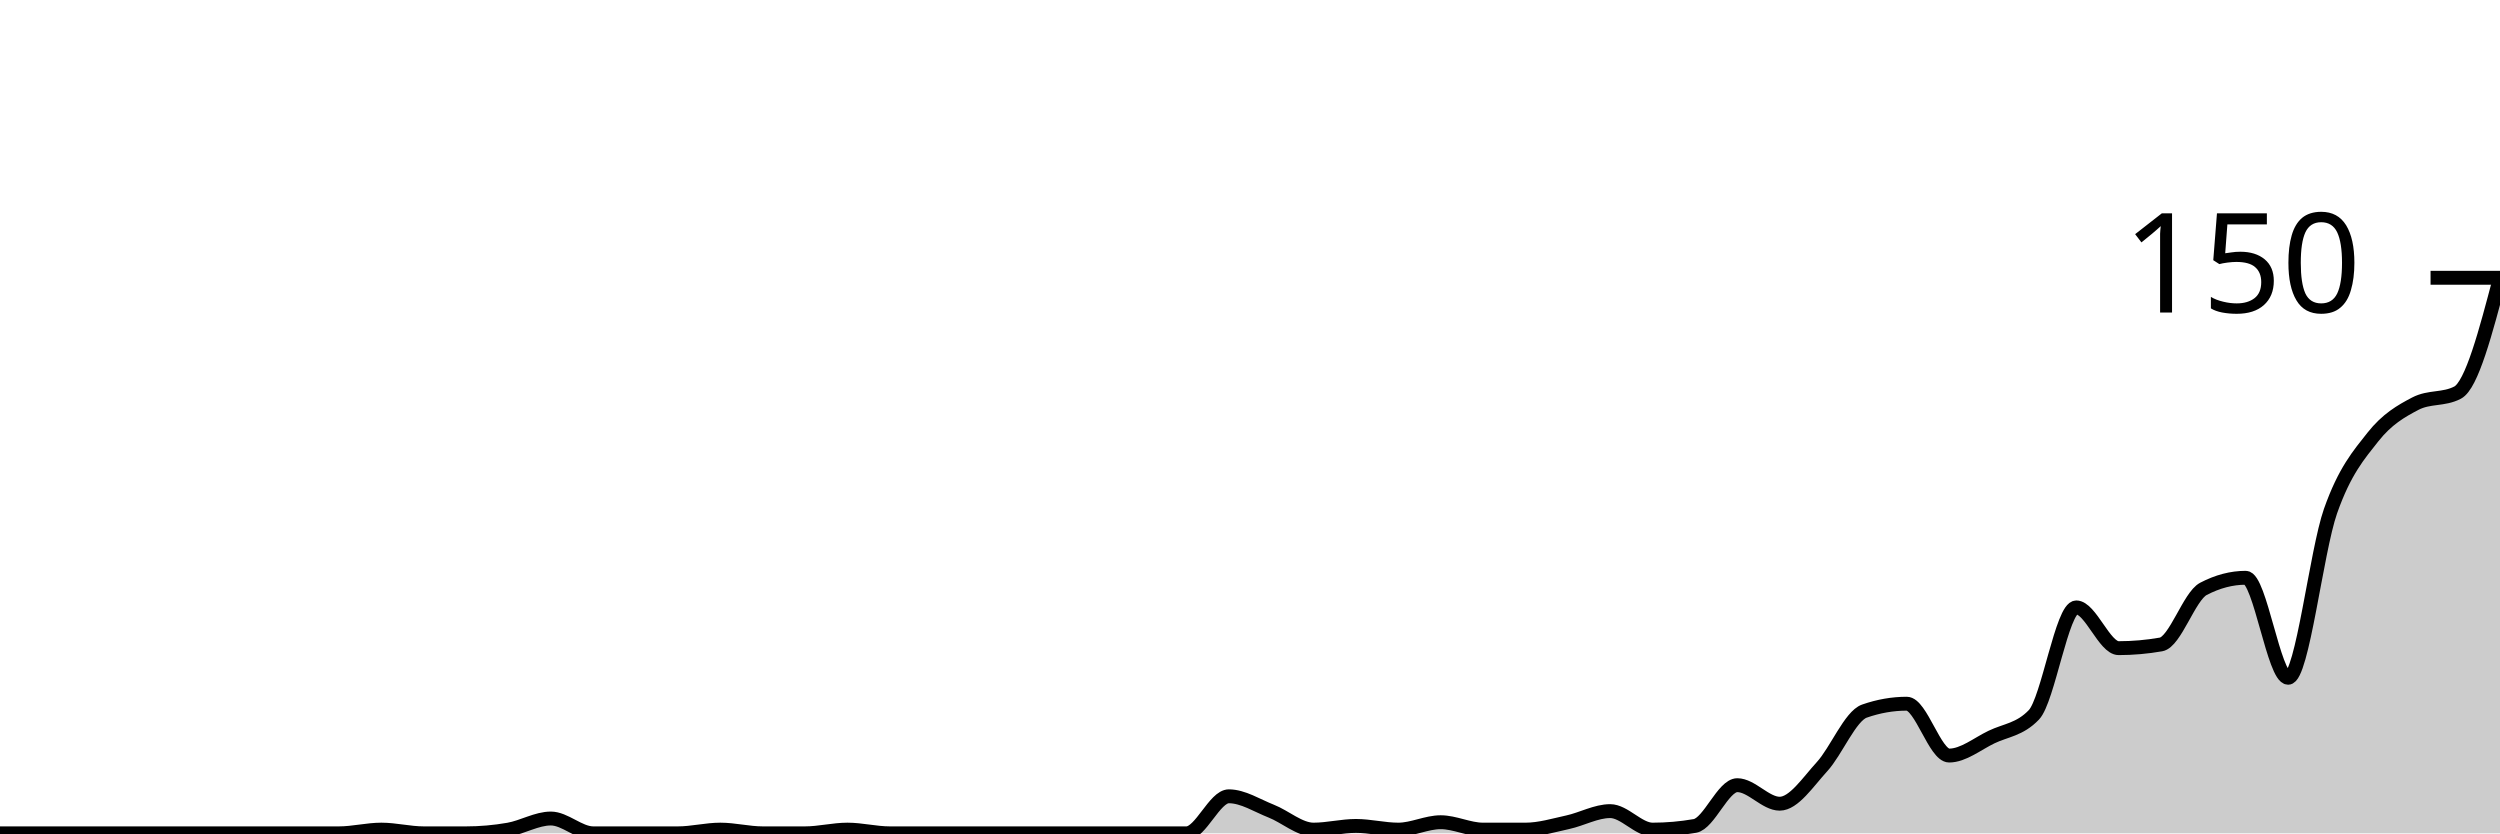
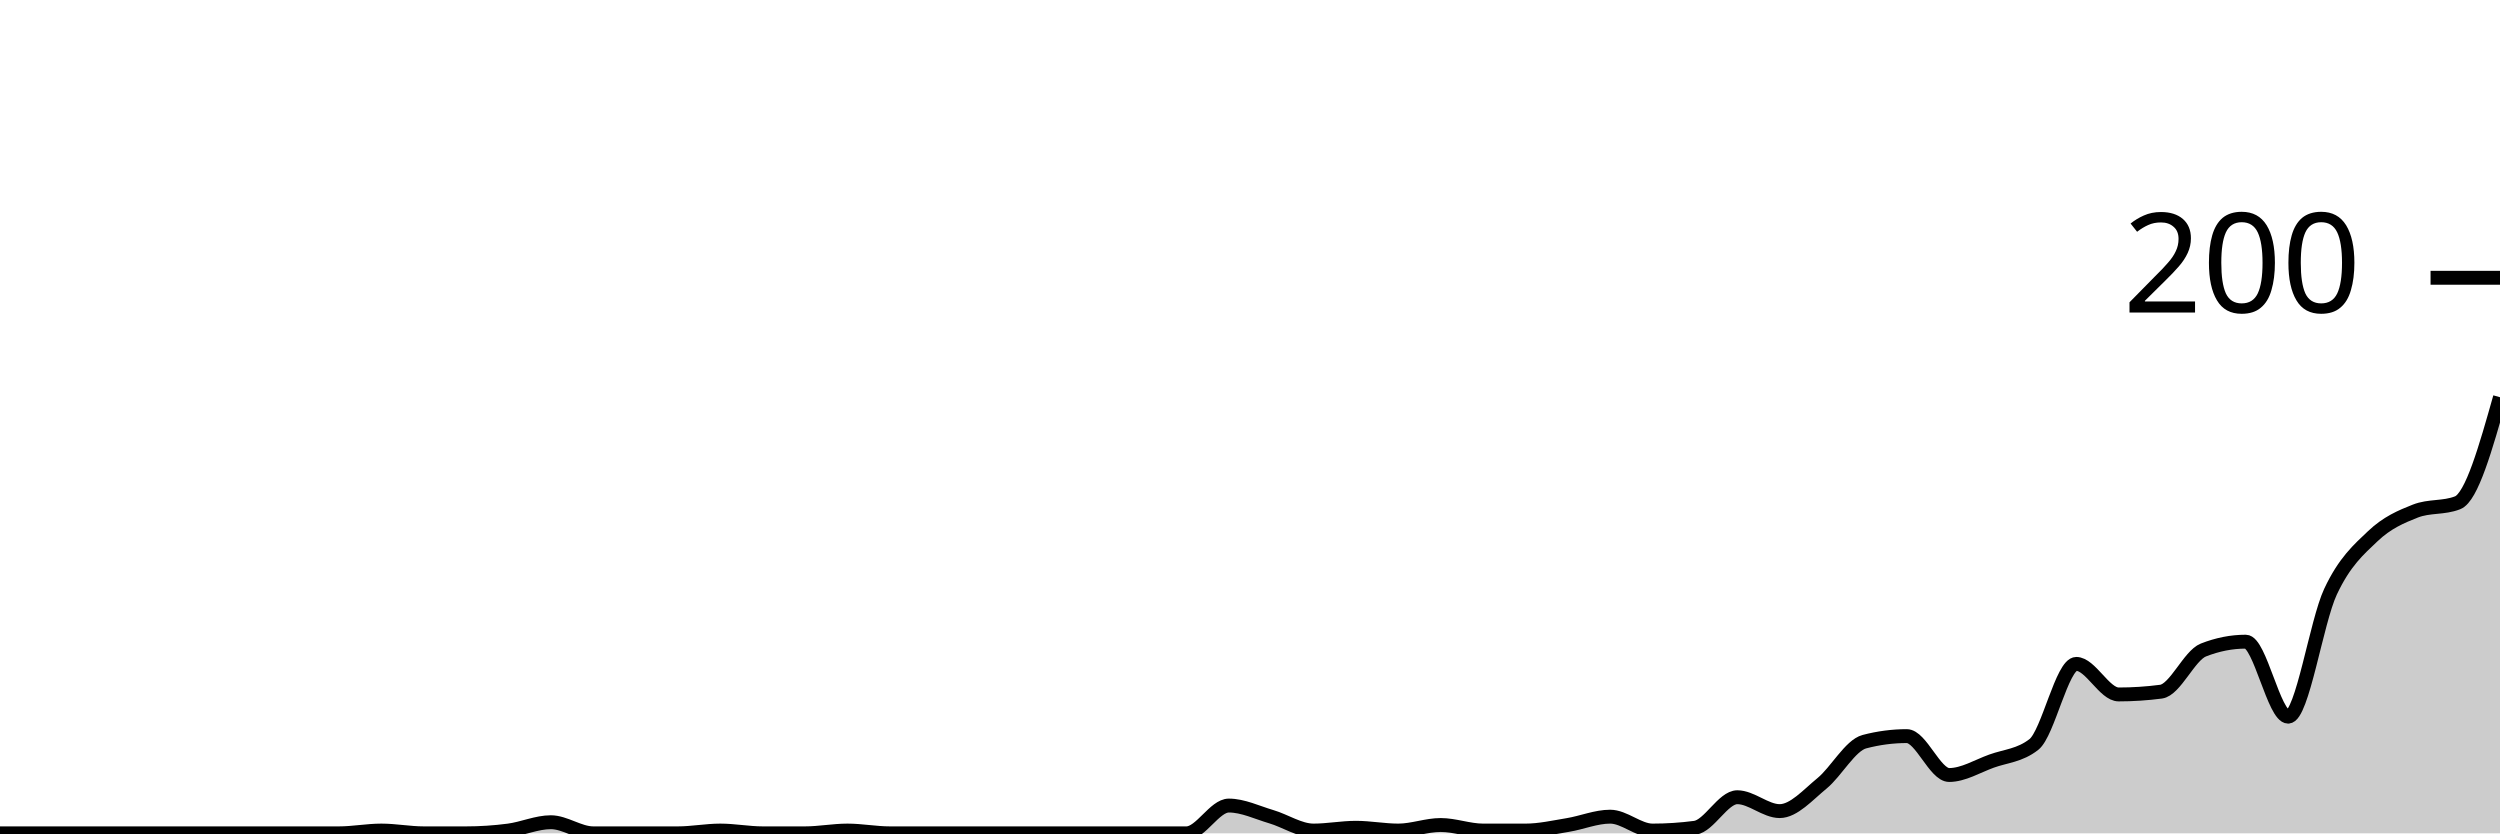
<svg xmlns="http://www.w3.org/2000/svg" viewBox="0 0 180 60">
  <g transform="translate(0,20)">
-     <path class="area" fill="rgba(0, 0, 0, 0.2)" d="M0,40C1.017,40,2.034,40,3.051,40C4.068,40,5.085,40,6.102,40C7.119,40,8.136,40,9.153,40C10.169,40,11.186,40,12.203,40C13.22,40,14.237,40,15.254,40C16.271,40,17.288,40,18.305,40C19.322,40,20.339,40,21.356,40C22.373,40,23.39,40,24.407,40C25.424,40,26.441,39.733,27.458,39.733C28.475,39.733,29.492,40,30.508,40C31.525,40,32.542,40,33.559,40C34.576,40,35.593,39.911,36.61,39.733C37.627,39.556,38.644,38.933,39.661,38.933C40.678,38.933,41.695,40,42.712,40C43.729,40,44.746,40,45.763,40C46.78,40,47.797,40,48.814,40C49.831,40,50.847,39.733,51.864,39.733C52.881,39.733,53.898,40,54.915,40C55.932,40,56.949,40,57.966,40C58.983,40,60,39.733,61.017,39.733C62.034,39.733,63.051,40,64.068,40C65.085,40,66.102,40,67.119,40C68.136,40,69.153,40,70.169,40C71.186,40,72.203,40,73.22,40C74.237,40,75.254,40,76.271,40C77.288,40,78.305,40,79.322,40C80.339,40,81.356,40,82.373,40C83.39,40,84.407,40,85.424,40C86.441,40,87.458,37.333,88.475,37.333C89.492,37.333,90.508,38,91.525,38.4C92.542,38.8,93.559,39.733,94.576,39.733C95.593,39.733,96.61,39.467,97.627,39.467C98.644,39.467,99.661,39.733,100.678,39.733C101.695,39.733,102.712,39.2,103.729,39.2C104.746,39.2,105.763,39.733,106.78,39.733C107.797,39.733,108.814,39.733,109.831,39.733C110.847,39.733,111.864,39.422,112.881,39.2C113.898,38.978,114.915,38.4,115.932,38.4C116.949,38.4,117.966,39.733,118.983,39.733C120,39.733,121.017,39.644,122.034,39.467C123.051,39.289,124.068,36.533,125.085,36.533C126.102,36.533,127.119,37.867,128.136,37.867C129.153,37.867,130.169,36.311,131.186,35.2C132.203,34.089,133.22,31.556,134.237,31.2C135.254,30.844,136.271,30.667,137.288,30.667C138.305,30.667,139.322,34.4,140.339,34.4C141.356,34.4,142.373,33.556,143.39,33.067C144.407,32.578,145.424,32.533,146.441,31.467C147.458,30.4,148.475,23.733,149.492,23.733C150.508,23.733,151.525,26.667,152.542,26.667C153.559,26.667,154.576,26.578,155.593,26.4C156.61,26.222,157.627,22.933,158.644,22.4C159.661,21.867,160.678,21.6,161.695,21.6C162.712,21.6,163.729,28.8,164.746,28.8C165.763,28.8,166.78,19.689,167.797,16.8C168.814,13.911,169.831,12.756,170.847,11.467C171.864,10.178,172.881,9.6,173.898,9.067C174.915,8.533,175.932,8.8,176.949,8.267C177.966,7.733,178.983,3.867,180,0L180,40C178.983,40,177.966,40,176.949,40C175.932,40,174.915,40,173.898,40C172.881,40,171.864,40,170.847,40C169.831,40,168.814,40,167.797,40C166.78,40,165.763,40,164.746,40C163.729,40,162.712,40,161.695,40C160.678,40,159.661,40,158.644,40C157.627,40,156.61,40,155.593,40C154.576,40,153.559,40,152.542,40C151.525,40,150.508,40,149.492,40C148.475,40,147.458,40,146.441,40C145.424,40,144.407,40,143.39,40C142.373,40,141.356,40,140.339,40C139.322,40,138.305,40,137.288,40C136.271,40,135.254,40,134.237,40C133.22,40,132.203,40,131.186,40C130.169,40,129.153,40,128.136,40C127.119,40,126.102,40,125.085,40C124.068,40,123.051,40,122.034,40C121.017,40,120,40,118.983,40C117.966,40,116.949,40,115.932,40C114.915,40,113.898,40,112.881,40C111.864,40,110.847,40,109.831,40C108.814,40,107.797,40,106.78,40C105.763,40,104.746,40,103.729,40C102.712,40,101.695,40,100.678,40C99.661,40,98.644,40,97.627,40C96.61,40,95.593,40,94.576,40C93.559,40,92.542,40,91.525,40C90.508,40,89.492,40,88.475,40C87.458,40,86.441,40,85.424,40C84.407,40,83.39,40,82.373,40C81.356,40,80.339,40,79.322,40C78.305,40,77.288,40,76.271,40C75.254,40,74.237,40,73.22,40C72.203,40,71.186,40,70.169,40C69.153,40,68.136,40,67.119,40C66.102,40,65.085,40,64.068,40C63.051,40,62.034,40,61.017,40C60,40,58.983,40,57.966,40C56.949,40,55.932,40,54.915,40C53.898,40,52.881,40,51.864,40C50.847,40,49.831,40,48.814,40C47.797,40,46.78,40,45.763,40C44.746,40,43.729,40,42.712,40C41.695,40,40.678,40,39.661,40C38.644,40,37.627,40,36.61,40C35.593,40,34.576,40,33.559,40C32.542,40,31.525,40,30.508,40C29.492,40,28.475,40,27.458,40C26.441,40,25.424,40,24.407,40C23.39,40,22.373,40,21.356,40C20.339,40,19.322,40,18.305,40C17.288,40,16.271,40,15.254,40C14.237,40,13.22,40,12.203,40C11.186,40,10.169,40,9.153,40C8.136,40,7.119,40,6.102,40C5.085,40,4.068,40,3.051,40C2.034,40,1.017,40,0,40Z" />
-     <path class="line" stroke="black" fill="none" d="M0,40C1.017,40,2.034,40,3.051,40C4.068,40,5.085,40,6.102,40C7.119,40,8.136,40,9.153,40C10.169,40,11.186,40,12.203,40C13.22,40,14.237,40,15.254,40C16.271,40,17.288,40,18.305,40C19.322,40,20.339,40,21.356,40C22.373,40,23.39,40,24.407,40C25.424,40,26.441,39.733,27.458,39.733C28.475,39.733,29.492,40,30.508,40C31.525,40,32.542,40,33.559,40C34.576,40,35.593,39.911,36.61,39.733C37.627,39.556,38.644,38.933,39.661,38.933C40.678,38.933,41.695,40,42.712,40C43.729,40,44.746,40,45.763,40C46.78,40,47.797,40,48.814,40C49.831,40,50.847,39.733,51.864,39.733C52.881,39.733,53.898,40,54.915,40C55.932,40,56.949,40,57.966,40C58.983,40,60,39.733,61.017,39.733C62.034,39.733,63.051,40,64.068,40C65.085,40,66.102,40,67.119,40C68.136,40,69.153,40,70.169,40C71.186,40,72.203,40,73.22,40C74.237,40,75.254,40,76.271,40C77.288,40,78.305,40,79.322,40C80.339,40,81.356,40,82.373,40C83.39,40,84.407,40,85.424,40C86.441,40,87.458,37.333,88.475,37.333C89.492,37.333,90.508,38,91.525,38.4C92.542,38.8,93.559,39.733,94.576,39.733C95.593,39.733,96.61,39.467,97.627,39.467C98.644,39.467,99.661,39.733,100.678,39.733C101.695,39.733,102.712,39.2,103.729,39.2C104.746,39.2,105.763,39.733,106.78,39.733C107.797,39.733,108.814,39.733,109.831,39.733C110.847,39.733,111.864,39.422,112.881,39.2C113.898,38.978,114.915,38.4,115.932,38.4C116.949,38.4,117.966,39.733,118.983,39.733C120,39.733,121.017,39.644,122.034,39.467C123.051,39.289,124.068,36.533,125.085,36.533C126.102,36.533,127.119,37.867,128.136,37.867C129.153,37.867,130.169,36.311,131.186,35.2C132.203,34.089,133.22,31.556,134.237,31.2C135.254,30.844,136.271,30.667,137.288,30.667C138.305,30.667,139.322,34.4,140.339,34.4C141.356,34.4,142.373,33.556,143.39,33.067C144.407,32.578,145.424,32.533,146.441,31.467C147.458,30.4,148.475,23.733,149.492,23.733C150.508,23.733,151.525,26.667,152.542,26.667C153.559,26.667,154.576,26.578,155.593,26.4C156.61,26.222,157.627,22.933,158.644,22.4C159.661,21.867,160.678,21.6,161.695,21.6C162.712,21.6,163.729,28.8,164.746,28.8C165.763,28.8,166.78,19.689,167.797,16.8C168.814,13.911,169.831,12.756,170.847,11.467C171.864,10.178,172.881,9.6,173.898,9.067C174.915,8.533,175.932,8.8,176.949,8.267C177.966,7.733,178.983,3.867,180,0" />
+     <path class="area" fill="rgba(0, 0, 0, 0.2)" d="M0,40C1.017,40,2.034,40,3.051,40C4.068,40,5.085,40,6.102,40C7.119,40,8.136,40,9.153,40C10.169,40,11.186,40,12.203,40C13.22,40,14.237,40,15.254,40C16.271,40,17.288,40,18.305,40C19.322,40,20.339,40,21.356,40C22.373,40,23.39,40,24.407,40C25.424,40,26.441,39.8,27.458,39.8C28.475,39.8,29.492,40,30.508,40C31.525,40,32.542,40,33.559,40C34.576,40,35.593,39.933,36.61,39.8C37.627,39.667,38.644,39.2,39.661,39.2C40.678,39.2,41.695,40,42.712,40C43.729,40,44.746,40,45.763,40C46.78,40,47.797,40,48.814,40C49.831,40,50.847,39.8,51.864,39.8C52.881,39.8,53.898,40,54.915,40C55.932,40,56.949,40,57.966,40C58.983,40,60,39.8,61.017,39.8C62.034,39.8,63.051,40,64.068,40C65.085,40,66.102,40,67.119,40C68.136,40,69.153,40,70.169,40C71.186,40,72.203,40,73.22,40C74.237,40,75.254,40,76.271,40C77.288,40,78.305,40,79.322,40C80.339,40,81.356,40,82.373,40C83.39,40,84.407,40,85.424,40C86.441,40,87.458,38,88.475,38C89.492,38,90.508,38.5,91.525,38.8C92.542,39.1,93.559,39.8,94.576,39.8C95.593,39.8,96.61,39.6,97.627,39.6C98.644,39.6,99.661,39.8,100.678,39.8C101.695,39.8,102.712,39.4,103.729,39.4C104.746,39.4,105.763,39.8,106.78,39.8C107.797,39.8,108.814,39.8,109.831,39.8C110.847,39.8,111.864,39.567,112.881,39.4C113.898,39.233,114.915,38.8,115.932,38.8C116.949,38.8,117.966,39.8,118.983,39.8C120,39.8,121.017,39.733,122.034,39.6C123.051,39.467,124.068,37.4,125.085,37.4C126.102,37.4,127.119,38.4,128.136,38.4C129.153,38.4,130.169,37.233,131.186,36.4C132.203,35.567,133.22,33.667,134.237,33.4C135.254,33.133,136.271,33,137.288,33C138.305,33,139.322,35.8,140.339,35.8C141.356,35.8,142.373,35.167,143.39,34.8C144.407,34.433,145.424,34.4,146.441,33.6C147.458,32.8,148.475,27.8,149.492,27.8C150.508,27.8,151.525,30,152.542,30C153.559,30,154.576,29.933,155.593,29.8C156.61,29.667,157.627,27.2,158.644,26.8C159.661,26.4,160.678,26.2,161.695,26.2C162.712,26.2,163.729,31.6,164.746,31.6C165.763,31.6,166.78,24.767,167.797,22.6C168.814,20.433,169.831,19.567,170.847,18.6C171.864,17.633,172.881,17.2,173.898,16.8C174.915,16.4,175.932,16.6,176.949,16.2C177.966,15.8,178.983,12.2,180,8.6L180,40C178.983,40,177.966,40,176.949,40C175.932,40,174.915,40,173.898,40C172.881,40,171.864,40,170.847,40C169.831,40,168.814,40,167.797,40C166.78,40,165.763,40,164.746,40C163.729,40,162.712,40,161.695,40C160.678,40,159.661,40,158.644,40C157.627,40,156.61,40,155.593,40C154.576,40,153.559,40,152.542,40C151.525,40,150.508,40,149.492,40C148.475,40,147.458,40,146.441,40C145.424,40,144.407,40,143.39,40C142.373,40,141.356,40,140.339,40C139.322,40,138.305,40,137.288,40C136.271,40,135.254,40,134.237,40C133.22,40,132.203,40,131.186,40C130.169,40,129.153,40,128.136,40C127.119,40,126.102,40,125.085,40C124.068,40,123.051,40,122.034,40C121.017,40,120,40,118.983,40C117.966,40,116.949,40,115.932,40C114.915,40,113.898,40,112.881,40C111.864,40,110.847,40,109.831,40C108.814,40,107.797,40,106.78,40C105.763,40,104.746,40,103.729,40C102.712,40,101.695,40,100.678,40C99.661,40,98.644,40,97.627,40C96.61,40,95.593,40,94.576,40C93.559,40,92.542,40,91.525,40C90.508,40,89.492,40,88.475,40C87.458,40,86.441,40,85.424,40C84.407,40,83.39,40,82.373,40C81.356,40,80.339,40,79.322,40C78.305,40,77.288,40,76.271,40C75.254,40,74.237,40,73.22,40C72.203,40,71.186,40,70.169,40C69.153,40,68.136,40,67.119,40C66.102,40,65.085,40,64.068,40C63.051,40,62.034,40,61.017,40C60,40,58.983,40,57.966,40C56.949,40,55.932,40,54.915,40C53.898,40,52.881,40,51.864,40C50.847,40,49.831,40,48.814,40C47.797,40,46.78,40,45.763,40C44.746,40,43.729,40,42.712,40C41.695,40,40.678,40,39.661,40C38.644,40,37.627,40,36.61,40C35.593,40,34.576,40,33.559,40C32.542,40,31.525,40,30.508,40C29.492,40,28.475,40,27.458,40C26.441,40,25.424,40,24.407,40C23.39,40,22.373,40,21.356,40C20.339,40,19.322,40,18.305,40C17.288,40,16.271,40,15.254,40C14.237,40,13.22,40,12.203,40C11.186,40,10.169,40,9.153,40C8.136,40,7.119,40,6.102,40C5.085,40,4.068,40,3.051,40C2.034,40,1.017,40,0,40Z" />
+     <path class="line" stroke="black" fill="none" d="M0,40C1.017,40,2.034,40,3.051,40C4.068,40,5.085,40,6.102,40C7.119,40,8.136,40,9.153,40C10.169,40,11.186,40,12.203,40C13.22,40,14.237,40,15.254,40C16.271,40,17.288,40,18.305,40C19.322,40,20.339,40,21.356,40C22.373,40,23.39,40,24.407,40C25.424,40,26.441,39.8,27.458,39.8C28.475,39.8,29.492,40,30.508,40C31.525,40,32.542,40,33.559,40C34.576,40,35.593,39.933,36.61,39.8C37.627,39.667,38.644,39.2,39.661,39.2C40.678,39.2,41.695,40,42.712,40C43.729,40,44.746,40,45.763,40C46.78,40,47.797,40,48.814,40C49.831,40,50.847,39.8,51.864,39.8C52.881,39.8,53.898,40,54.915,40C55.932,40,56.949,40,57.966,40C58.983,40,60,39.8,61.017,39.8C62.034,39.8,63.051,40,64.068,40C65.085,40,66.102,40,67.119,40C68.136,40,69.153,40,70.169,40C71.186,40,72.203,40,73.22,40C74.237,40,75.254,40,76.271,40C77.288,40,78.305,40,79.322,40C80.339,40,81.356,40,82.373,40C83.39,40,84.407,40,85.424,40C86.441,40,87.458,38,88.475,38C89.492,38,90.508,38.5,91.525,38.8C92.542,39.1,93.559,39.8,94.576,39.8C95.593,39.8,96.61,39.6,97.627,39.6C98.644,39.6,99.661,39.8,100.678,39.8C101.695,39.8,102.712,39.4,103.729,39.4C104.746,39.4,105.763,39.8,106.78,39.8C107.797,39.8,108.814,39.8,109.831,39.8C110.847,39.8,111.864,39.567,112.881,39.4C113.898,39.233,114.915,38.8,115.932,38.8C116.949,38.8,117.966,39.8,118.983,39.8C120,39.8,121.017,39.733,122.034,39.6C123.051,39.467,124.068,37.4,125.085,37.4C126.102,37.4,127.119,38.4,128.136,38.4C129.153,38.4,130.169,37.233,131.186,36.4C132.203,35.567,133.22,33.667,134.237,33.4C135.254,33.133,136.271,33,137.288,33C138.305,33,139.322,35.8,140.339,35.8C141.356,35.8,142.373,35.167,143.39,34.8C144.407,34.433,145.424,34.4,146.441,33.6C147.458,32.8,148.475,27.8,149.492,27.8C150.508,27.8,151.525,30,152.542,30C153.559,30,154.576,29.933,155.593,29.8C156.61,29.667,157.627,27.2,158.644,26.8C159.661,26.4,160.678,26.2,161.695,26.2C162.712,26.2,163.729,31.6,164.746,31.6C165.763,31.6,166.78,24.767,167.797,22.6C168.814,20.433,169.831,19.567,170.847,18.6C171.864,17.633,172.881,17.2,173.898,16.8C174.915,16.4,175.932,16.6,176.949,16.2C177.966,15.8,178.983,12.2,180,8.6" />
    <path class="axis-ceiling" stroke-width="1" stroke="black" fill="none" d="M175,0L180,0" />
-     <text class="axis-ceiling-label" font-family="sans-serif" text-anchor="end" font-size="10px" x="170" y="2.5">150</text>
+     <text class="axis-ceiling-label" font-family="sans-serif" text-anchor="end" font-size="10px" x="170" y="2.5">200</text>
  </g>
</svg>
